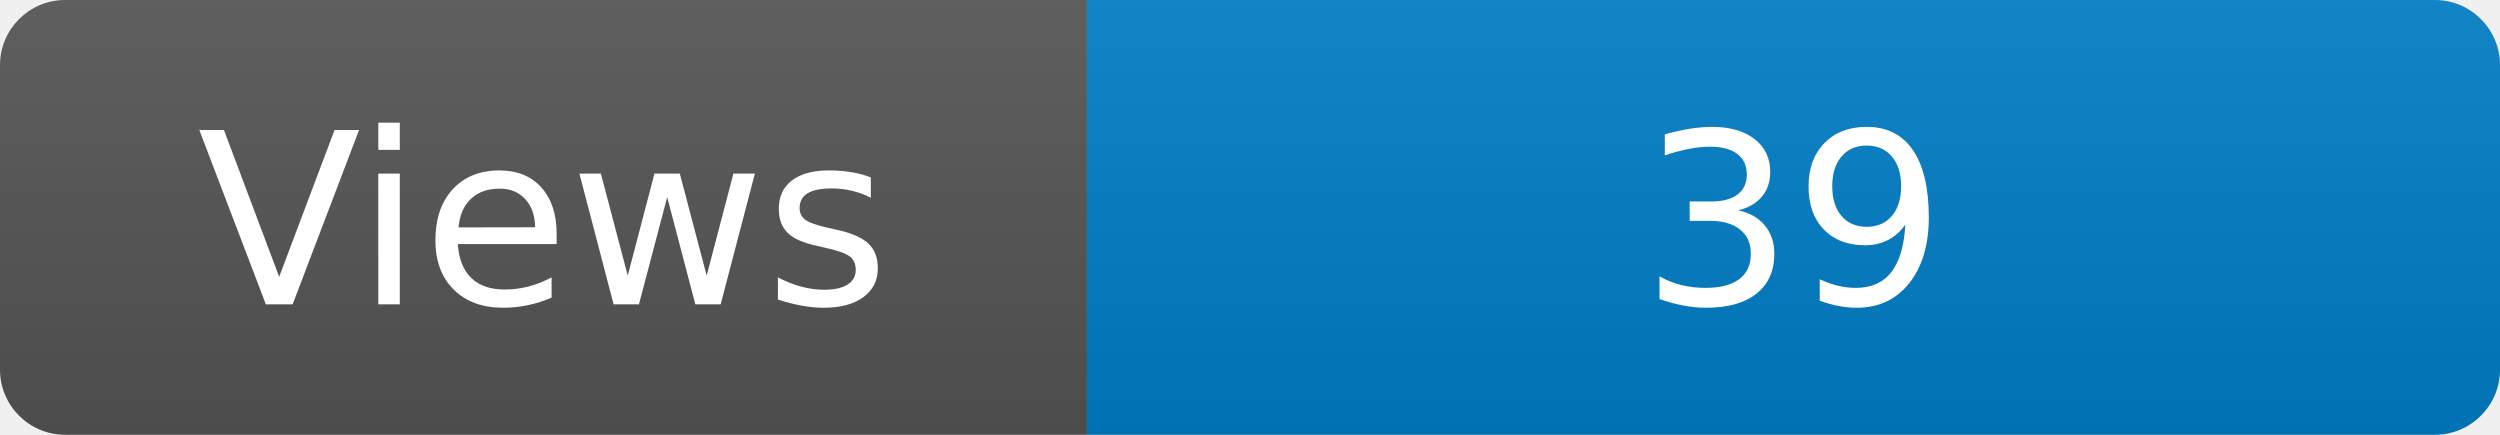
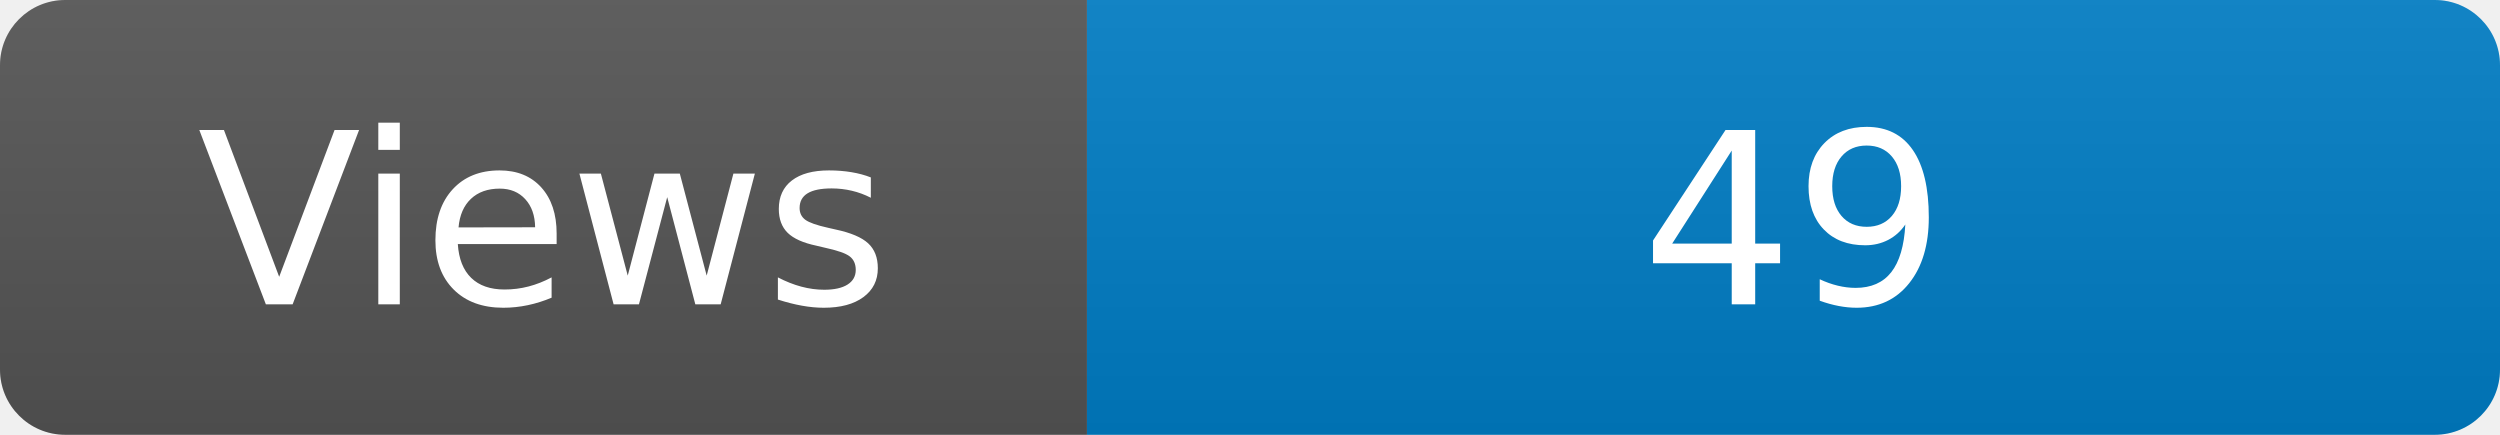
<svg xmlns="http://www.w3.org/2000/svg" width="115" height="20" role="img" aria-label="Maintained?: yes">
  <linearGradient id="s" x2="0" y2="100%">
    <stop offset="0" stop-color="#bbb" stop-opacity=".1" />
    <stop offset="1" stop-opacity=".1" />
  </linearGradient>
  <clipPath id="r">
    <rect width="115" height="20" rx="3" fill="#fff" />
  </clipPath>
  <g clip-path="url(#r)">
    <rect width="50" height="20" fill="#555" />
    <rect x="50" width="160" height="20" fill="#007ec6" />
    <rect width="115" height="20" fill="url(#s)" />
  </g>
  <g fill="#fff" text-anchor="middle" font-family="Verdana,Geneva,DejaVu Sans,sans-serif" font-size="110">
    <text x="250" y="140" transform="scale(.1)" fill="#fff">Views</text>
-     <text x="825" y="140" transform="scale(.1)" fill="#fff">39</text>
+     <text x="825" y="140" transform="scale(.1)" fill="#fff">49</text>
  </g>
</svg>
